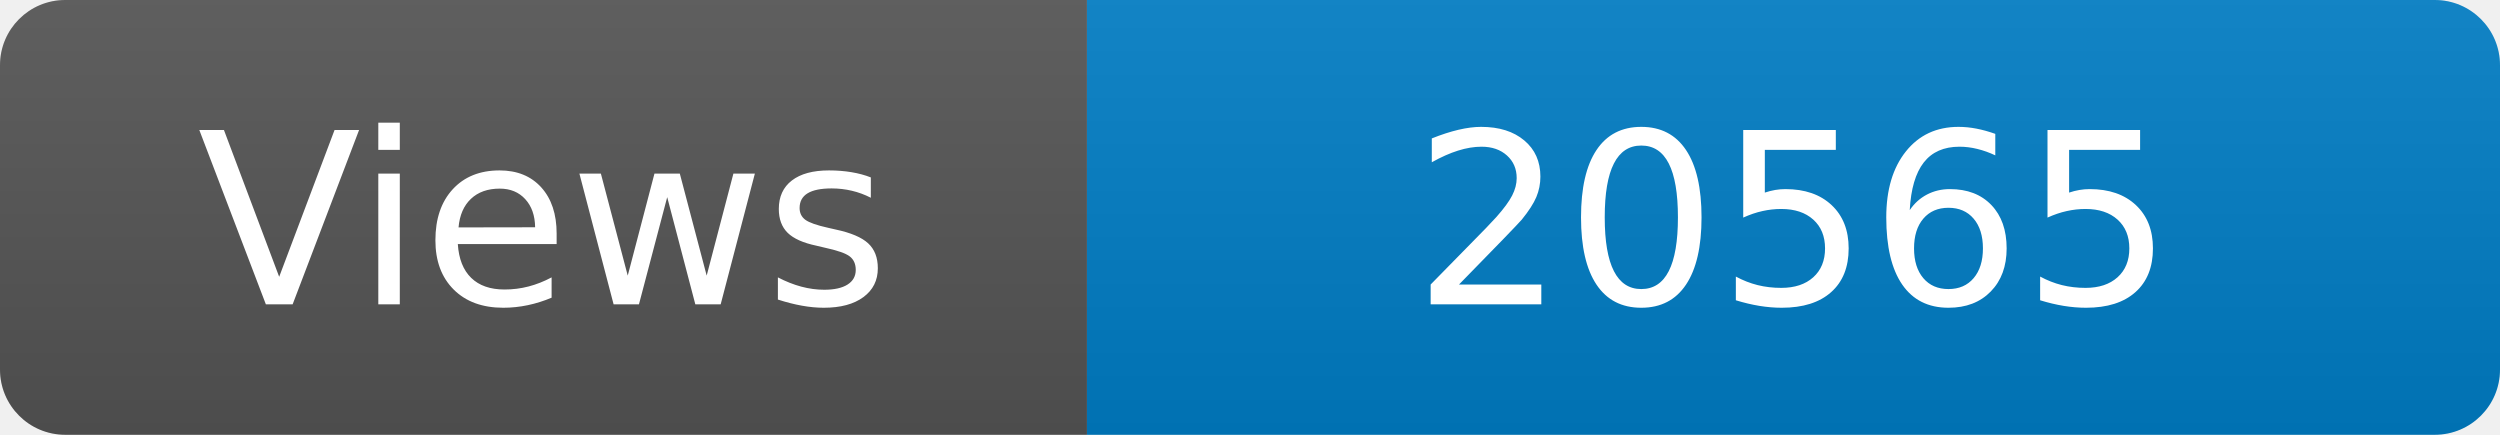
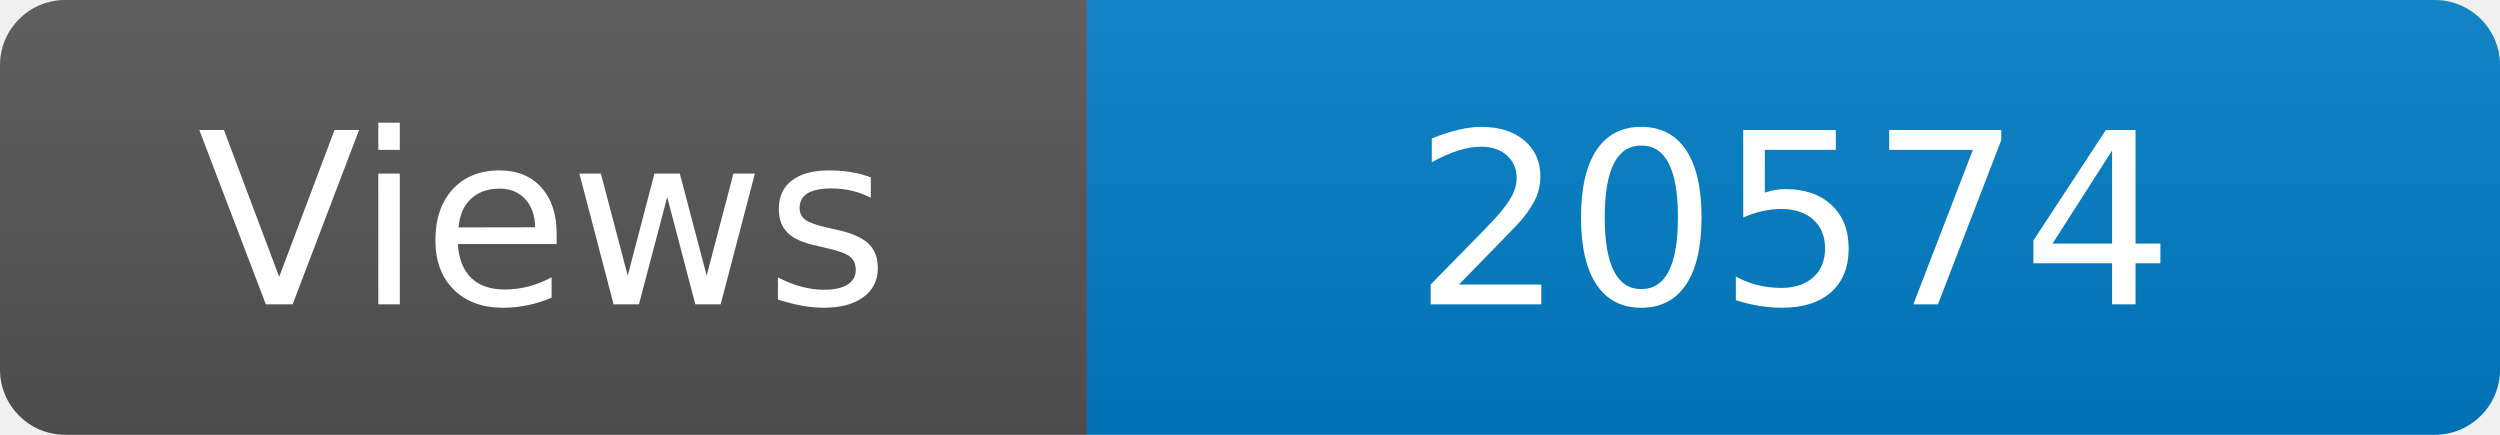
<svg xmlns="http://www.w3.org/2000/svg" width="115" height="20" role="img" aria-label="Maintained?: yes">
  <linearGradient id="s" x2="0" y2="100%">
    <stop offset="0" stop-color="#bbb" stop-opacity=".1" />
    <stop offset="1" stop-opacity=".1" />
  </linearGradient>
  <clipPath id="r">
    <rect width="115" height="20" rx="3" fill="#fff" />
  </clipPath>
  <g clip-path="url(#r)">
    <rect width="50" height="20" fill="#555" />
    <rect x="50" width="160" height="20" fill="#007ec6" />
    <rect width="115" height="20" fill="url(#s)" />
  </g>
  <g fill="#fff" text-anchor="middle" font-family="Verdana,Geneva,DejaVu Sans,sans-serif" font-size="110">
    <text x="250" y="140" transform="scale(.1)" fill="#fff">Views</text>
-     <text x="825" y="140" transform="scale(.1)" fill="#fff">20565</text>
+     <text x="825" y="140" transform="scale(.1)" fill="#fff">20574</text>
  </g>
</svg>
